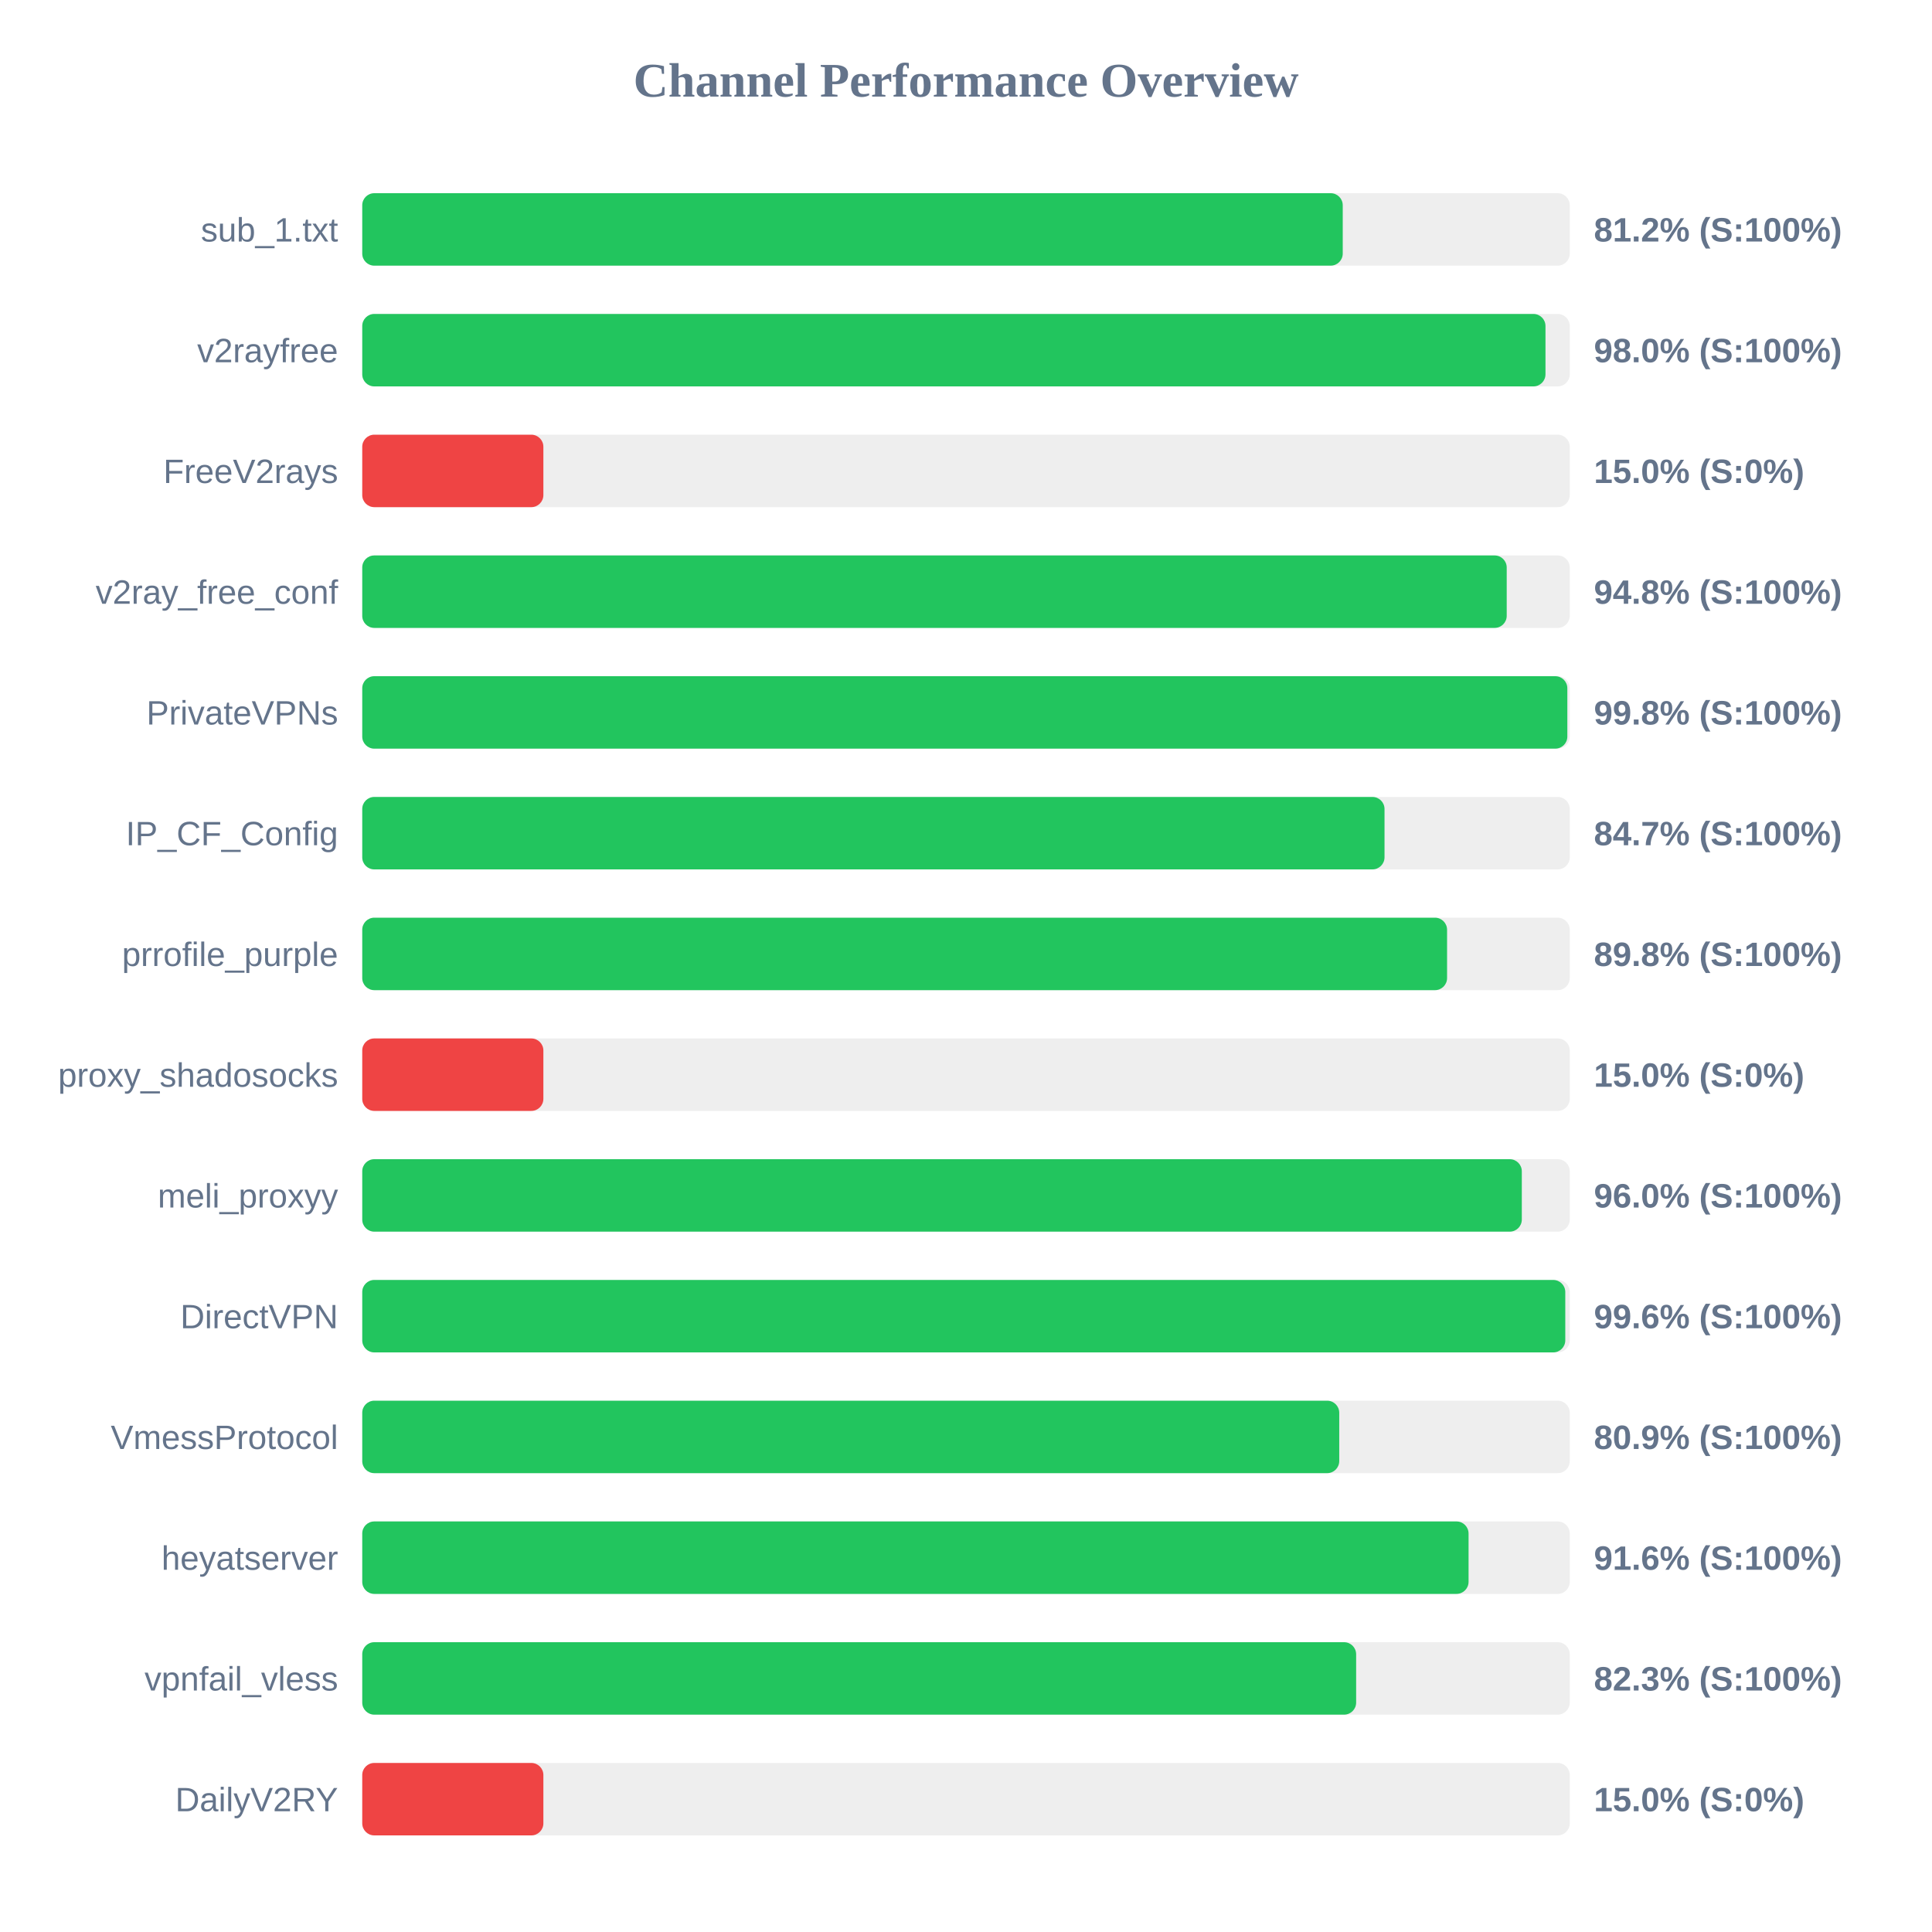
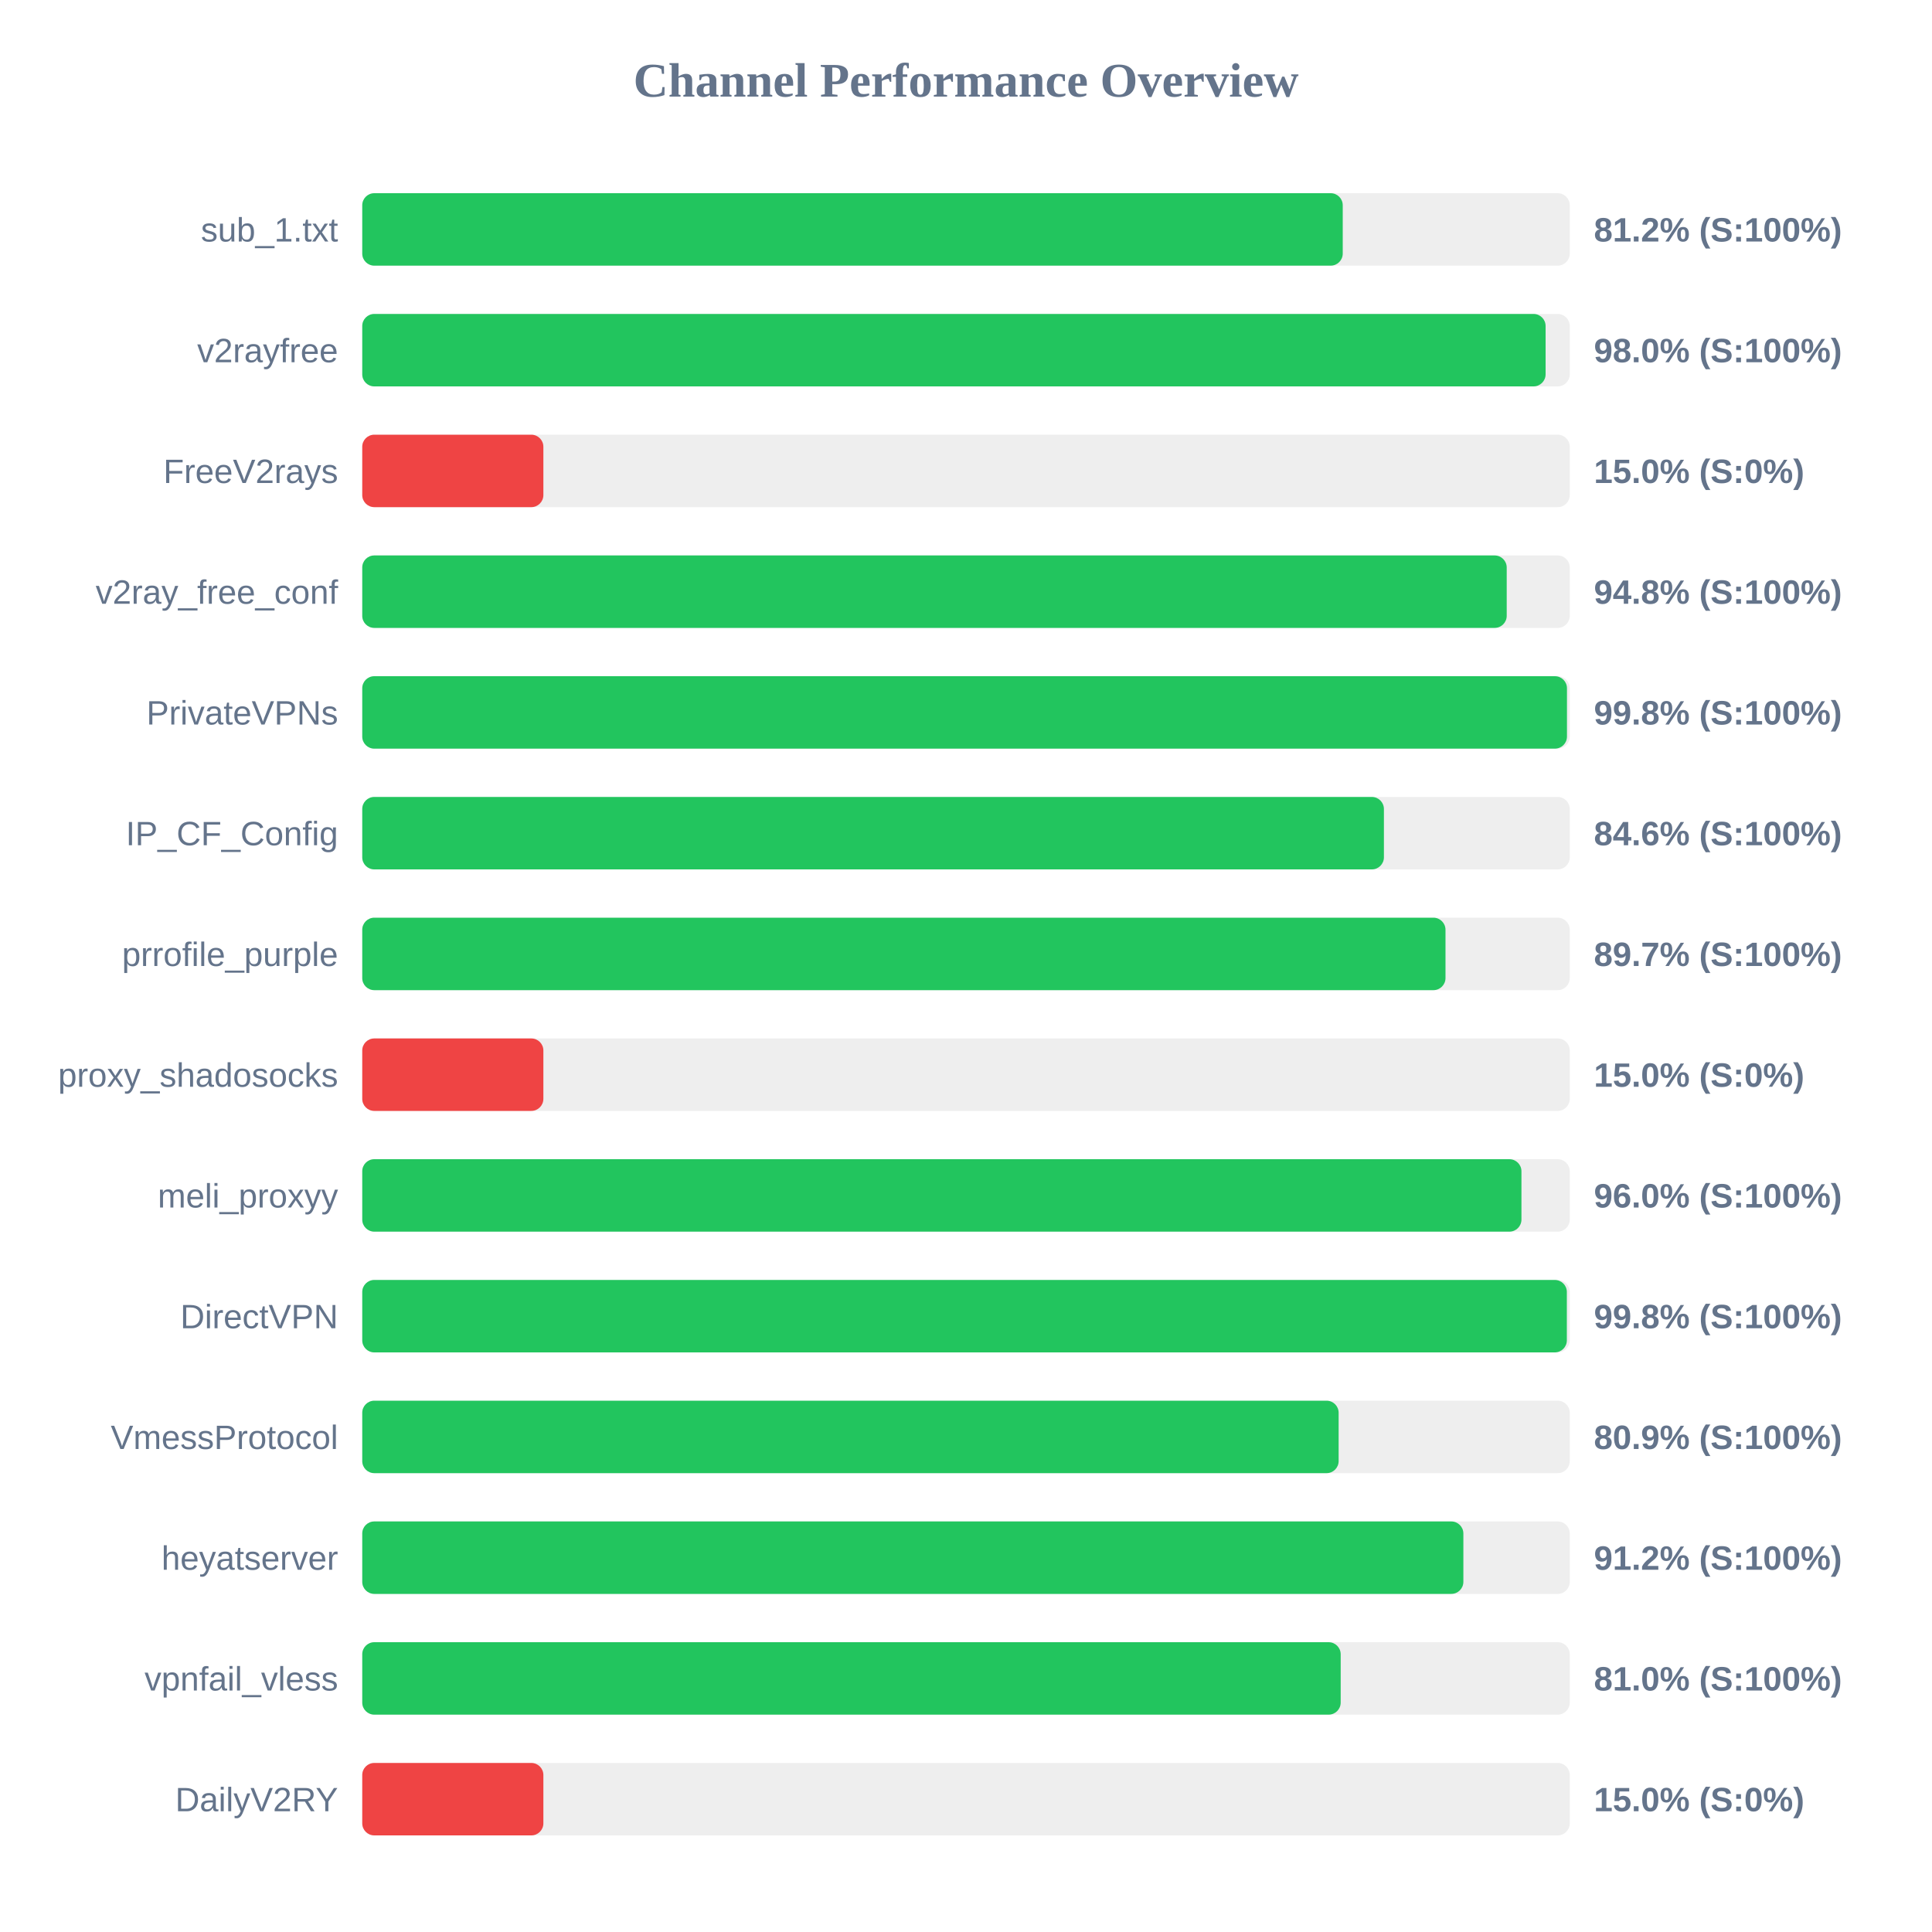
<svg xmlns="http://www.w3.org/2000/svg" width="800" height="800" version="1.1">
  <style>
        .row { font: 14px Arial; fill: #64748b; }
        .score { font: bold 14px Arial; fill: #64748b; }
    </style>
  <text x="400" y="40" text-anchor="middle" font-size="20px" font-weight="bold" fill="#64748b">Channel Performance Overview</text>
  <rect x="150" y="80" width="500" height="30" fill="#eee" rx="5" />
  <rect x="150" y="80" width="406.0" height="30" fill="#22c55e" rx="5" />
  <text x="140" y="100" text-anchor="end" class="row">sub_1.txt</text>
  <text x="660" y="100" text-anchor="start" class="score">81.2% (S:100%)</text>
  <rect x="150" y="130" width="500" height="30" fill="#eee" rx="5" />
-   <rect x="150" y="130" width="489.95" height="30" fill="#22c55e" rx="5" />
+   <rect x="150" y="130" width="490.0" height="30" fill="#22c55e" rx="5" />
  <text x="140" y="150" text-anchor="end" class="row">v2rayfree</text>
  <text x="660" y="150" text-anchor="start" class="score">98.0% (S:100%)</text>
  <rect x="150" y="180" width="500" height="30" fill="#eee" rx="5" />
  <rect x="150" y="180" width="75.0" height="30" fill="#ef4444" rx="5" />
  <text x="140" y="200" text-anchor="end" class="row">FreeV2rays</text>
  <text x="660" y="200" text-anchor="start" class="score">15.0% (S:0%)</text>
  <rect x="150" y="230" width="500" height="30" fill="#eee" rx="5" />
  <rect x="150" y="230" width="473.9" height="30" fill="#22c55e" rx="5" />
  <text x="140" y="250" text-anchor="end" class="row">v2ray_free_conf</text>
  <text x="660" y="250" text-anchor="start" class="score">94.8% (S:100%)</text>
  <rect x="150" y="280" width="500" height="30" fill="#eee" rx="5" />
-   <rect x="150" y="280" width="499.0" height="30" fill="#22c55e" rx="5" />
+   <rect x="150" y="280" width="498.85" height="30" fill="#22c55e" rx="5" />
  <text x="140" y="300" text-anchor="end" class="row">PrivateVPNs</text>
  <text x="660" y="300" text-anchor="start" class="score">99.8% (S:100%)</text>
  <rect x="150" y="330" width="500" height="30" fill="#eee" rx="5" />
-   <rect x="150" y="330" width="423.3" height="30" fill="#22c55e" rx="5" />
+   <rect x="150" y="330" width="423.05" height="30" fill="#22c55e" rx="5" />
  <text x="140" y="350" text-anchor="end" class="row">IP_CF_Config</text>
-   <text x="660" y="350" text-anchor="start" class="score">84.7% (S:100%)</text>
+   <text x="660" y="350" text-anchor="start" class="score">84.6% (S:100%)</text>
  <rect x="150" y="380" width="500" height="30" fill="#eee" rx="5" />
-   <rect x="150" y="380" width="449.2" height="30" fill="#22c55e" rx="5" />
+   <rect x="150" y="380" width="448.55" height="30" fill="#22c55e" rx="5" />
  <text x="140" y="400" text-anchor="end" class="row">prrofile_purple</text>
-   <text x="660" y="400" text-anchor="start" class="score">89.8% (S:100%)</text>
+   <text x="660" y="400" text-anchor="start" class="score">89.7% (S:100%)</text>
  <rect x="150" y="430" width="500" height="30" fill="#eee" rx="5" />
  <rect x="150" y="430" width="75.0" height="30" fill="#ef4444" rx="5" />
  <text x="140" y="450" text-anchor="end" class="row">proxy_shadosocks</text>
  <text x="660" y="450" text-anchor="start" class="score">15.0% (S:0%)</text>
  <rect x="150" y="480" width="500" height="30" fill="#eee" rx="5" />
-   <rect x="150" y="480" width="480.15" height="30" fill="#22c55e" rx="5" />
+   <rect x="150" y="480" width="480.0" height="30" fill="#22c55e" rx="5" />
  <text x="140" y="500" text-anchor="end" class="row">meli_proxyy</text>
  <text x="660" y="500" text-anchor="start" class="score">96.0% (S:100%)</text>
  <rect x="150" y="530" width="500" height="30" fill="#eee" rx="5" />
-   <rect x="150" y="530" width="498.15" height="30" fill="#22c55e" rx="5" />
+   <rect x="150" y="530" width="498.8" height="30" fill="#22c55e" rx="5" />
  <text x="140" y="550" text-anchor="end" class="row">DirectVPN</text>
-   <text x="660" y="550" text-anchor="start" class="score">99.6% (S:100%)</text>
+   <text x="660" y="550" text-anchor="start" class="score">99.8% (S:100%)</text>
  <rect x="150" y="580" width="500" height="30" fill="#eee" rx="5" />
-   <rect x="150" y="580" width="404.55" height="30" fill="#22c55e" rx="5" />
+   <rect x="150" y="580" width="404.3" height="30" fill="#22c55e" rx="5" />
  <text x="140" y="600" text-anchor="end" class="row">VmessProtocol</text>
  <text x="660" y="600" text-anchor="start" class="score">80.9% (S:100%)</text>
  <rect x="150" y="630" width="500" height="30" fill="#eee" rx="5" />
-   <rect x="150" y="630" width="458.1" height="30" fill="#22c55e" rx="5" />
+   <rect x="150" y="630" width="455.95" height="30" fill="#22c55e" rx="5" />
  <text x="140" y="650" text-anchor="end" class="row">heyatserver</text>
-   <text x="660" y="650" text-anchor="start" class="score">91.6% (S:100%)</text>
+   <text x="660" y="650" text-anchor="start" class="score">91.2% (S:100%)</text>
  <rect x="150" y="680" width="500" height="30" fill="#eee" rx="5" />
-   <rect x="150" y="680" width="411.55" height="30" fill="#22c55e" rx="5" />
+   <rect x="150" y="680" width="405.15" height="30" fill="#22c55e" rx="5" />
  <text x="140" y="700" text-anchor="end" class="row">vpnfail_vless</text>
-   <text x="660" y="700" text-anchor="start" class="score">82.3% (S:100%)</text>
+   <text x="660" y="700" text-anchor="start" class="score">81.0% (S:100%)</text>
  <rect x="150" y="730" width="500" height="30" fill="#eee" rx="5" />
  <rect x="150" y="730" width="75.0" height="30" fill="#ef4444" rx="5" />
  <text x="140" y="750" text-anchor="end" class="row">DailyV2RY</text>
  <text x="660" y="750" text-anchor="start" class="score">15.0% (S:0%)</text>
</svg>
